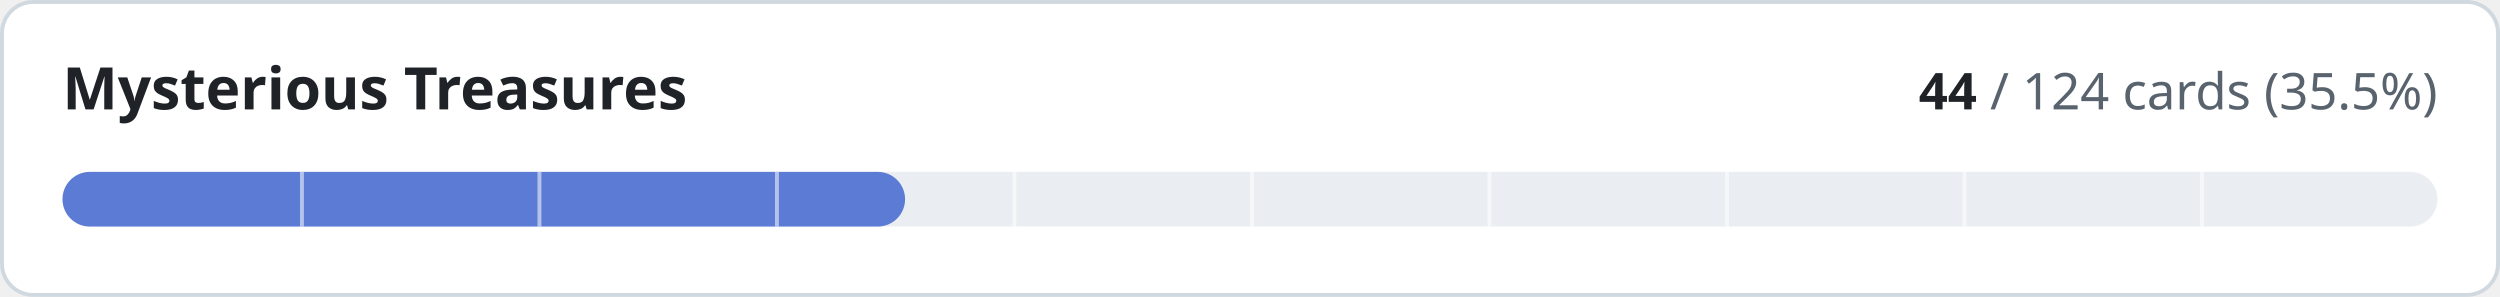
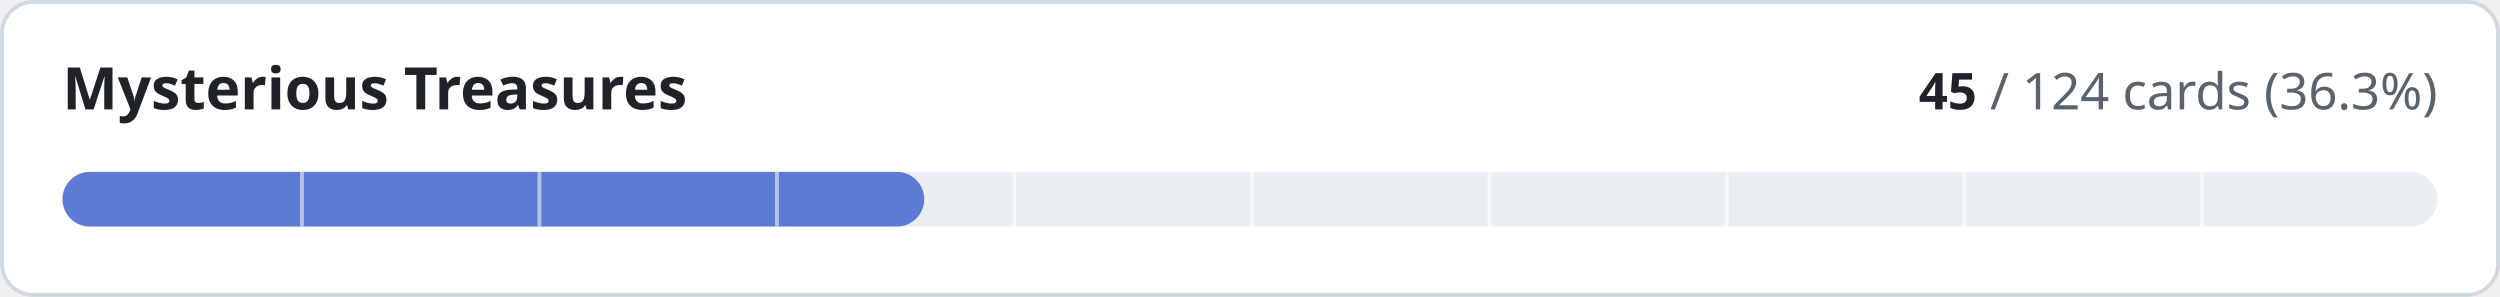
- <svg xmlns="http://www.w3.org/2000/svg" width="640" height="76" viewBox="0 0 640 76" role="img" aria-label="Mysterious Treasures: 44 of 124 cards implemented">
+ <svg xmlns="http://www.w3.org/2000/svg" width="640" height="76" viewBox="0 0 640 76" role="img" aria-label="Mysterious Treasures: 45 of 124 cards implemented">
  <style>
.t{fill:#1f2328}.m{fill:#59636e}.trk{fill:#eaeef2}.bd{stroke:#d1d9e0}.bg{fill:#ffffff}
@media (prefers-color-scheme:dark){.t{fill:#f0f6fc}.m{fill:#9198a1}.trk{fill:#262c36}.bd{stroke:#3d444d}.bg{fill:#0d1117}}
text{font-family:-apple-system,BlinkMacSystemFont,'Segoe UI','Noto Sans',Helvetica,Arial,sans-serif;font-variant-numeric:tabular-nums}
</style>
  <rect class="bg bd" x="0.5" y="0.5" width="639" height="75" rx="8" stroke-width="1" />
  <text class="t" x="16" y="28" font-size="15" font-weight="600">Mysterious Treasures</text>
  <text class="m" x="624" y="28" font-size="13" text-anchor="end">
-     <tspan class="t" font-weight="600">44</tspan> / 124 cards (35.5%)</text>
+     <tspan class="t" font-weight="600">45</tspan> / 124 cards (36.3%)</text>
  <rect class="trk" x="16" y="44" width="608" height="14" rx="7" />
-   <rect x="16" y="44" width="215.7" height="14" rx="7" fill="#5b7bd5" />
+   <rect x="16" y="44" width="220.6" height="14" rx="7" fill="#5b7bd5" />
  <rect x="76.8" y="44" width="1" height="14" class="bg" opacity="0.55" />
  <rect x="137.6" y="44" width="1" height="14" class="bg" opacity="0.55" />
  <rect x="198.4" y="44" width="1" height="14" class="bg" opacity="0.55" />
  <rect x="259.2" y="44" width="1" height="14" class="bg" opacity="0.55" />
  <rect x="320.0" y="44" width="1" height="14" class="bg" opacity="0.55" />
  <rect x="380.8" y="44" width="1" height="14" class="bg" opacity="0.55" />
  <rect x="441.6" y="44" width="1" height="14" class="bg" opacity="0.55" />
  <rect x="502.4" y="44" width="1" height="14" class="bg" opacity="0.55" />
  <rect x="563.2" y="44" width="1" height="14" class="bg" opacity="0.55" />
</svg>
